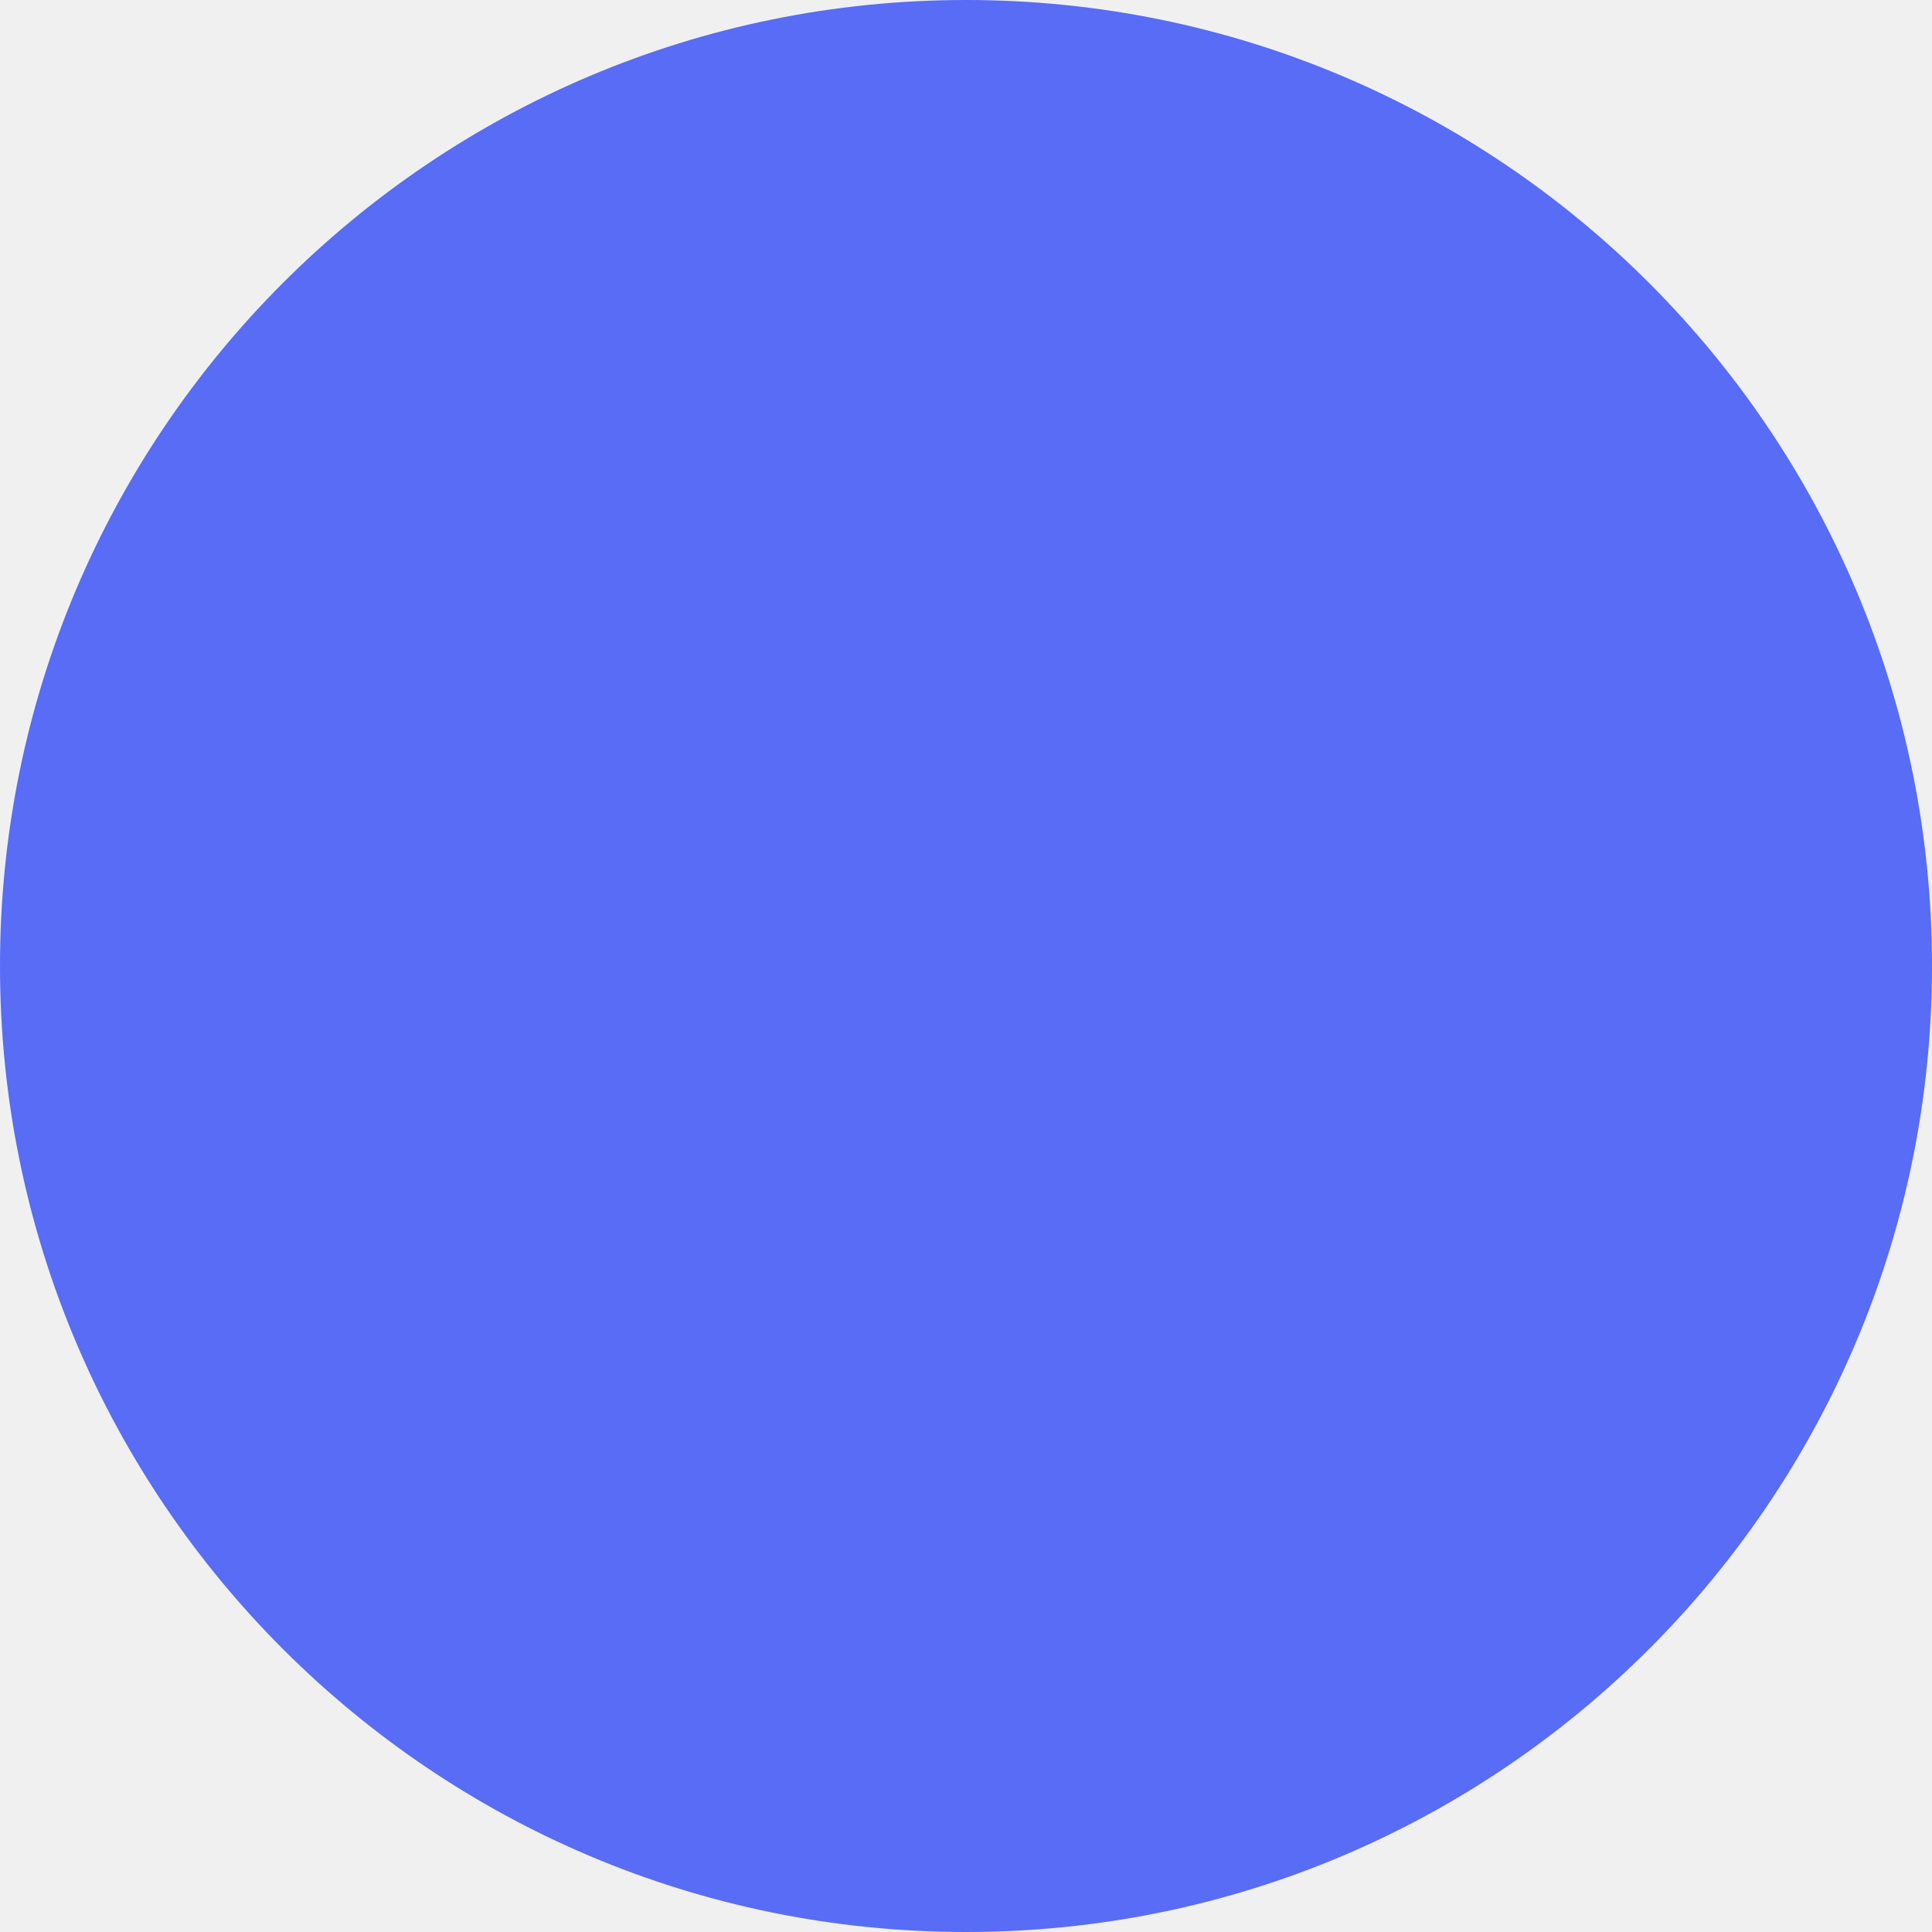
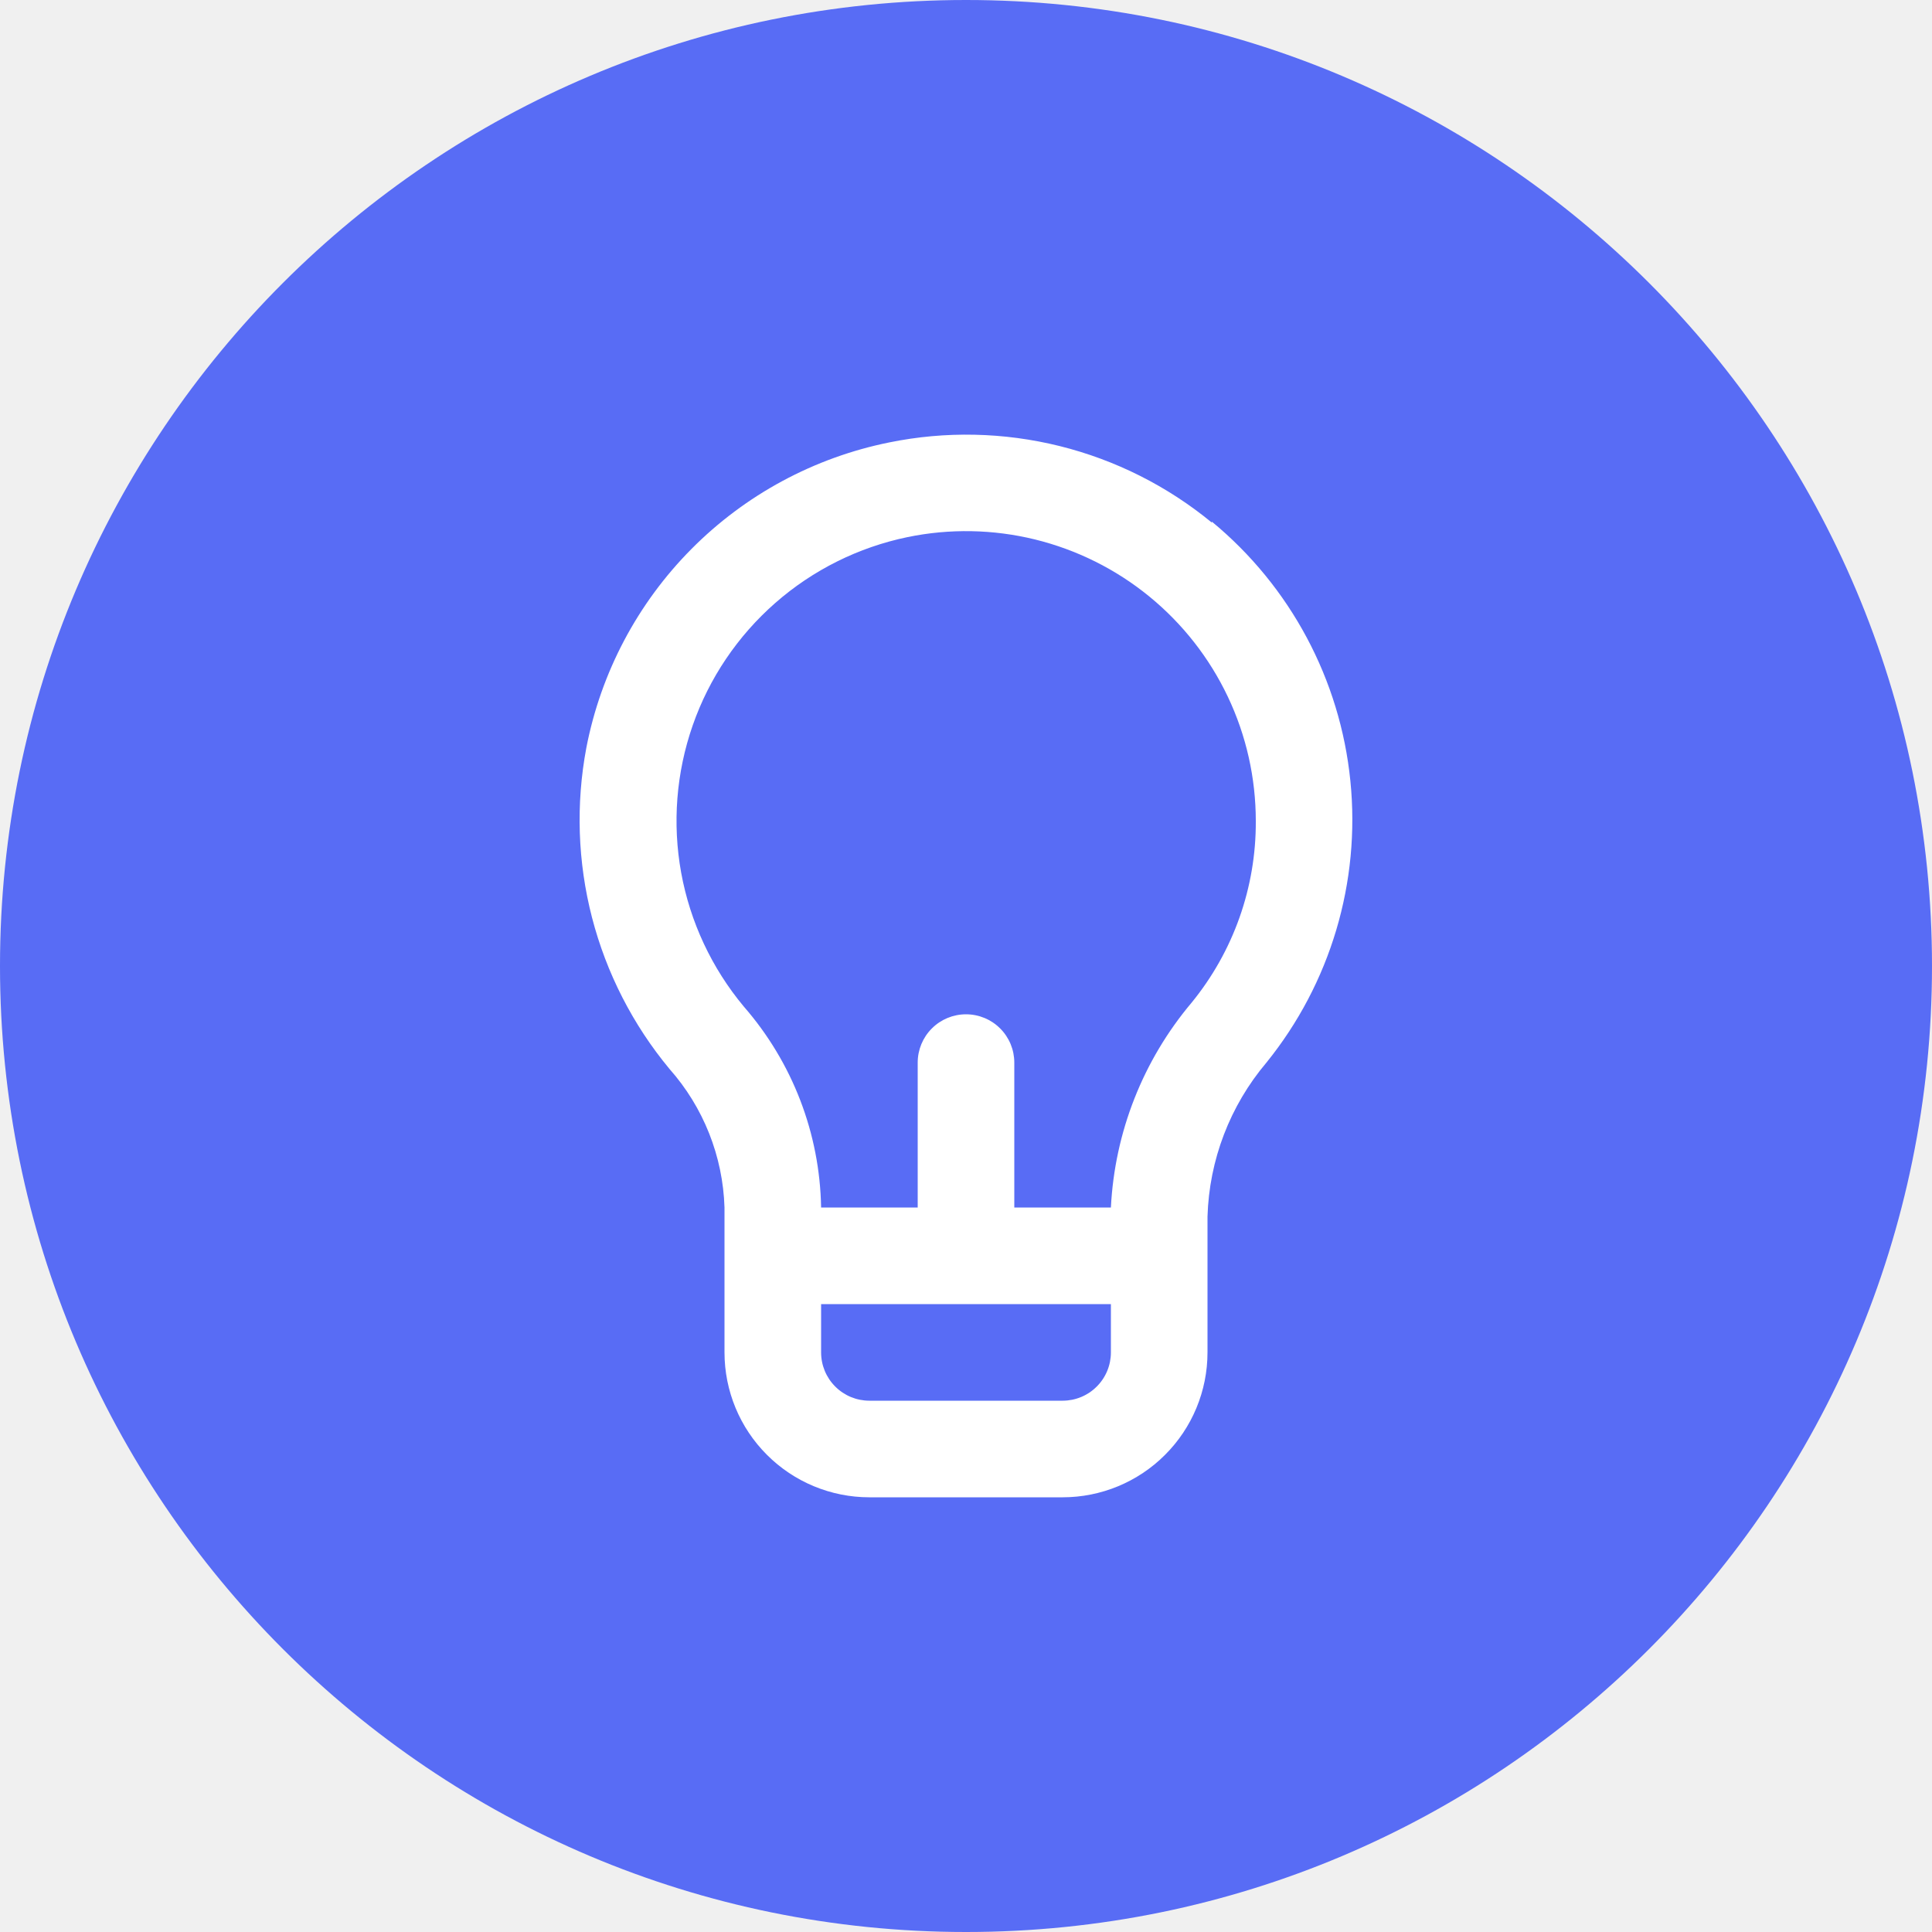
<svg xmlns="http://www.w3.org/2000/svg" width="40" height="40" viewBox="0 0 40 40" fill="none">
  <circle cx="20" cy="20" r="20" fill="#586CF5" />
+   <path d="M25.09 10.82C24.17 10.063 23.093 9.522 21.938 9.235C20.782 8.948 19.577 8.922 18.41 9.16C16.856 9.474 15.431 10.242 14.315 11.367C13.198 12.492 12.441 13.924 12.14 15.48C11.92 16.647 11.96 17.848 12.257 18.997C12.555 20.147 13.102 21.216 13.86 22.13C14.564 22.924 14.967 23.939 15 25V28C15 28.796 15.316 29.559 15.879 30.121C16.441 30.684 17.204 31 18 31H22C22.796 31 23.559 30.684 24.121 30.121C24.684 29.559 25 28.796 25 28V25.19C25.034 24.019 25.464 22.894 26.22 22C27.545 20.361 28.17 18.265 27.958 16.168C27.747 14.07 26.716 12.141 25.09 10.8V10.82ZM23 28C23 28.265 22.895 28.52 22.707 28.707C22.52 28.895 22.265 29 22 29H18C17.735 29 17.48 28.895 17.293 28.707C17.105 28.52 17 28.265 17 28V27H23V28ZM24.67 20.76C23.665 21.953 23.078 23.442 23 25H21V22C21 21.735 20.895 21.48 20.707 21.293C20.52 21.105 20.265 21 20 21C19.735 21 19.48 21.105 19.293 21.293C19.105 21.48 19 21.735 19 22V25H17C16.974 23.468 16.407 21.995 15.4 20.84C14.736 20.044 14.289 19.089 14.103 18.069C13.918 17.049 14 15.998 14.341 15.02C14.682 14.04 15.272 13.167 16.052 12.483C16.831 11.8 17.775 11.33 18.79 11.12C19.663 10.94 20.564 10.957 21.429 11.169C22.295 11.382 23.102 11.784 23.792 12.347C24.482 12.91 25.039 13.62 25.421 14.425C25.803 15.229 26 16.109 26 17C26.007 18.37 25.537 19.699 24.67 20.76V20.76Z" fill="white" />
</svg>
